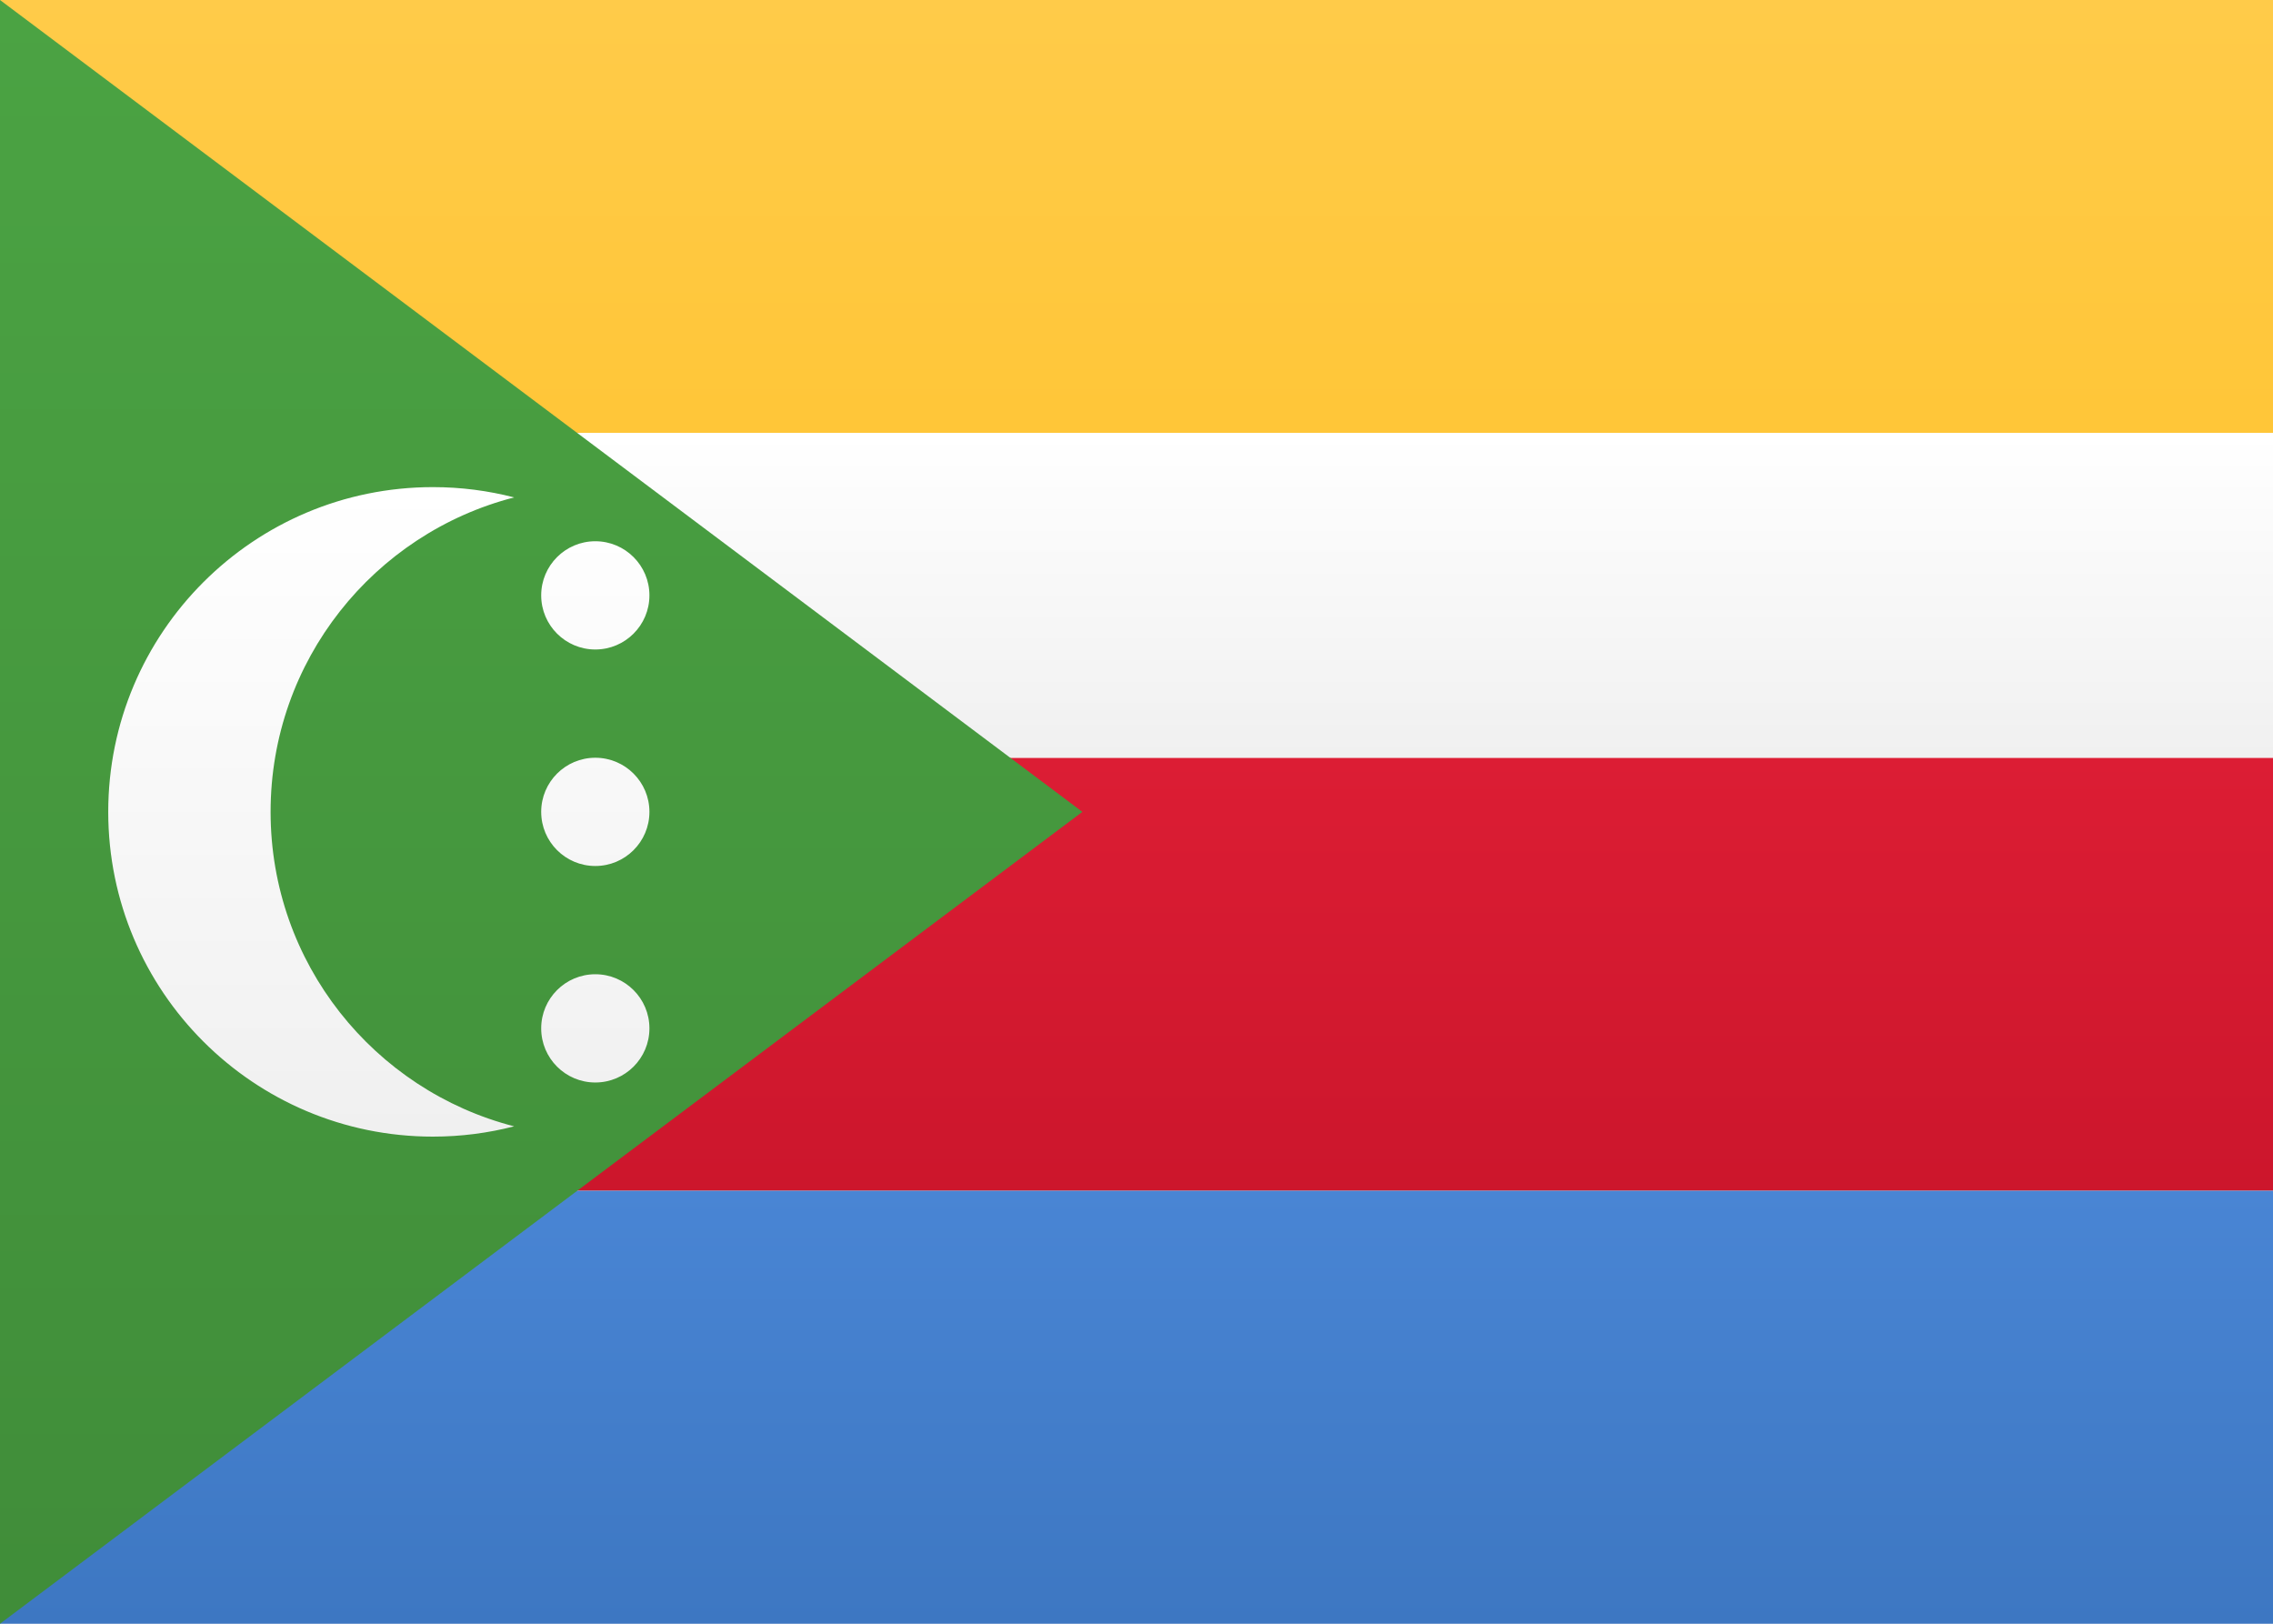
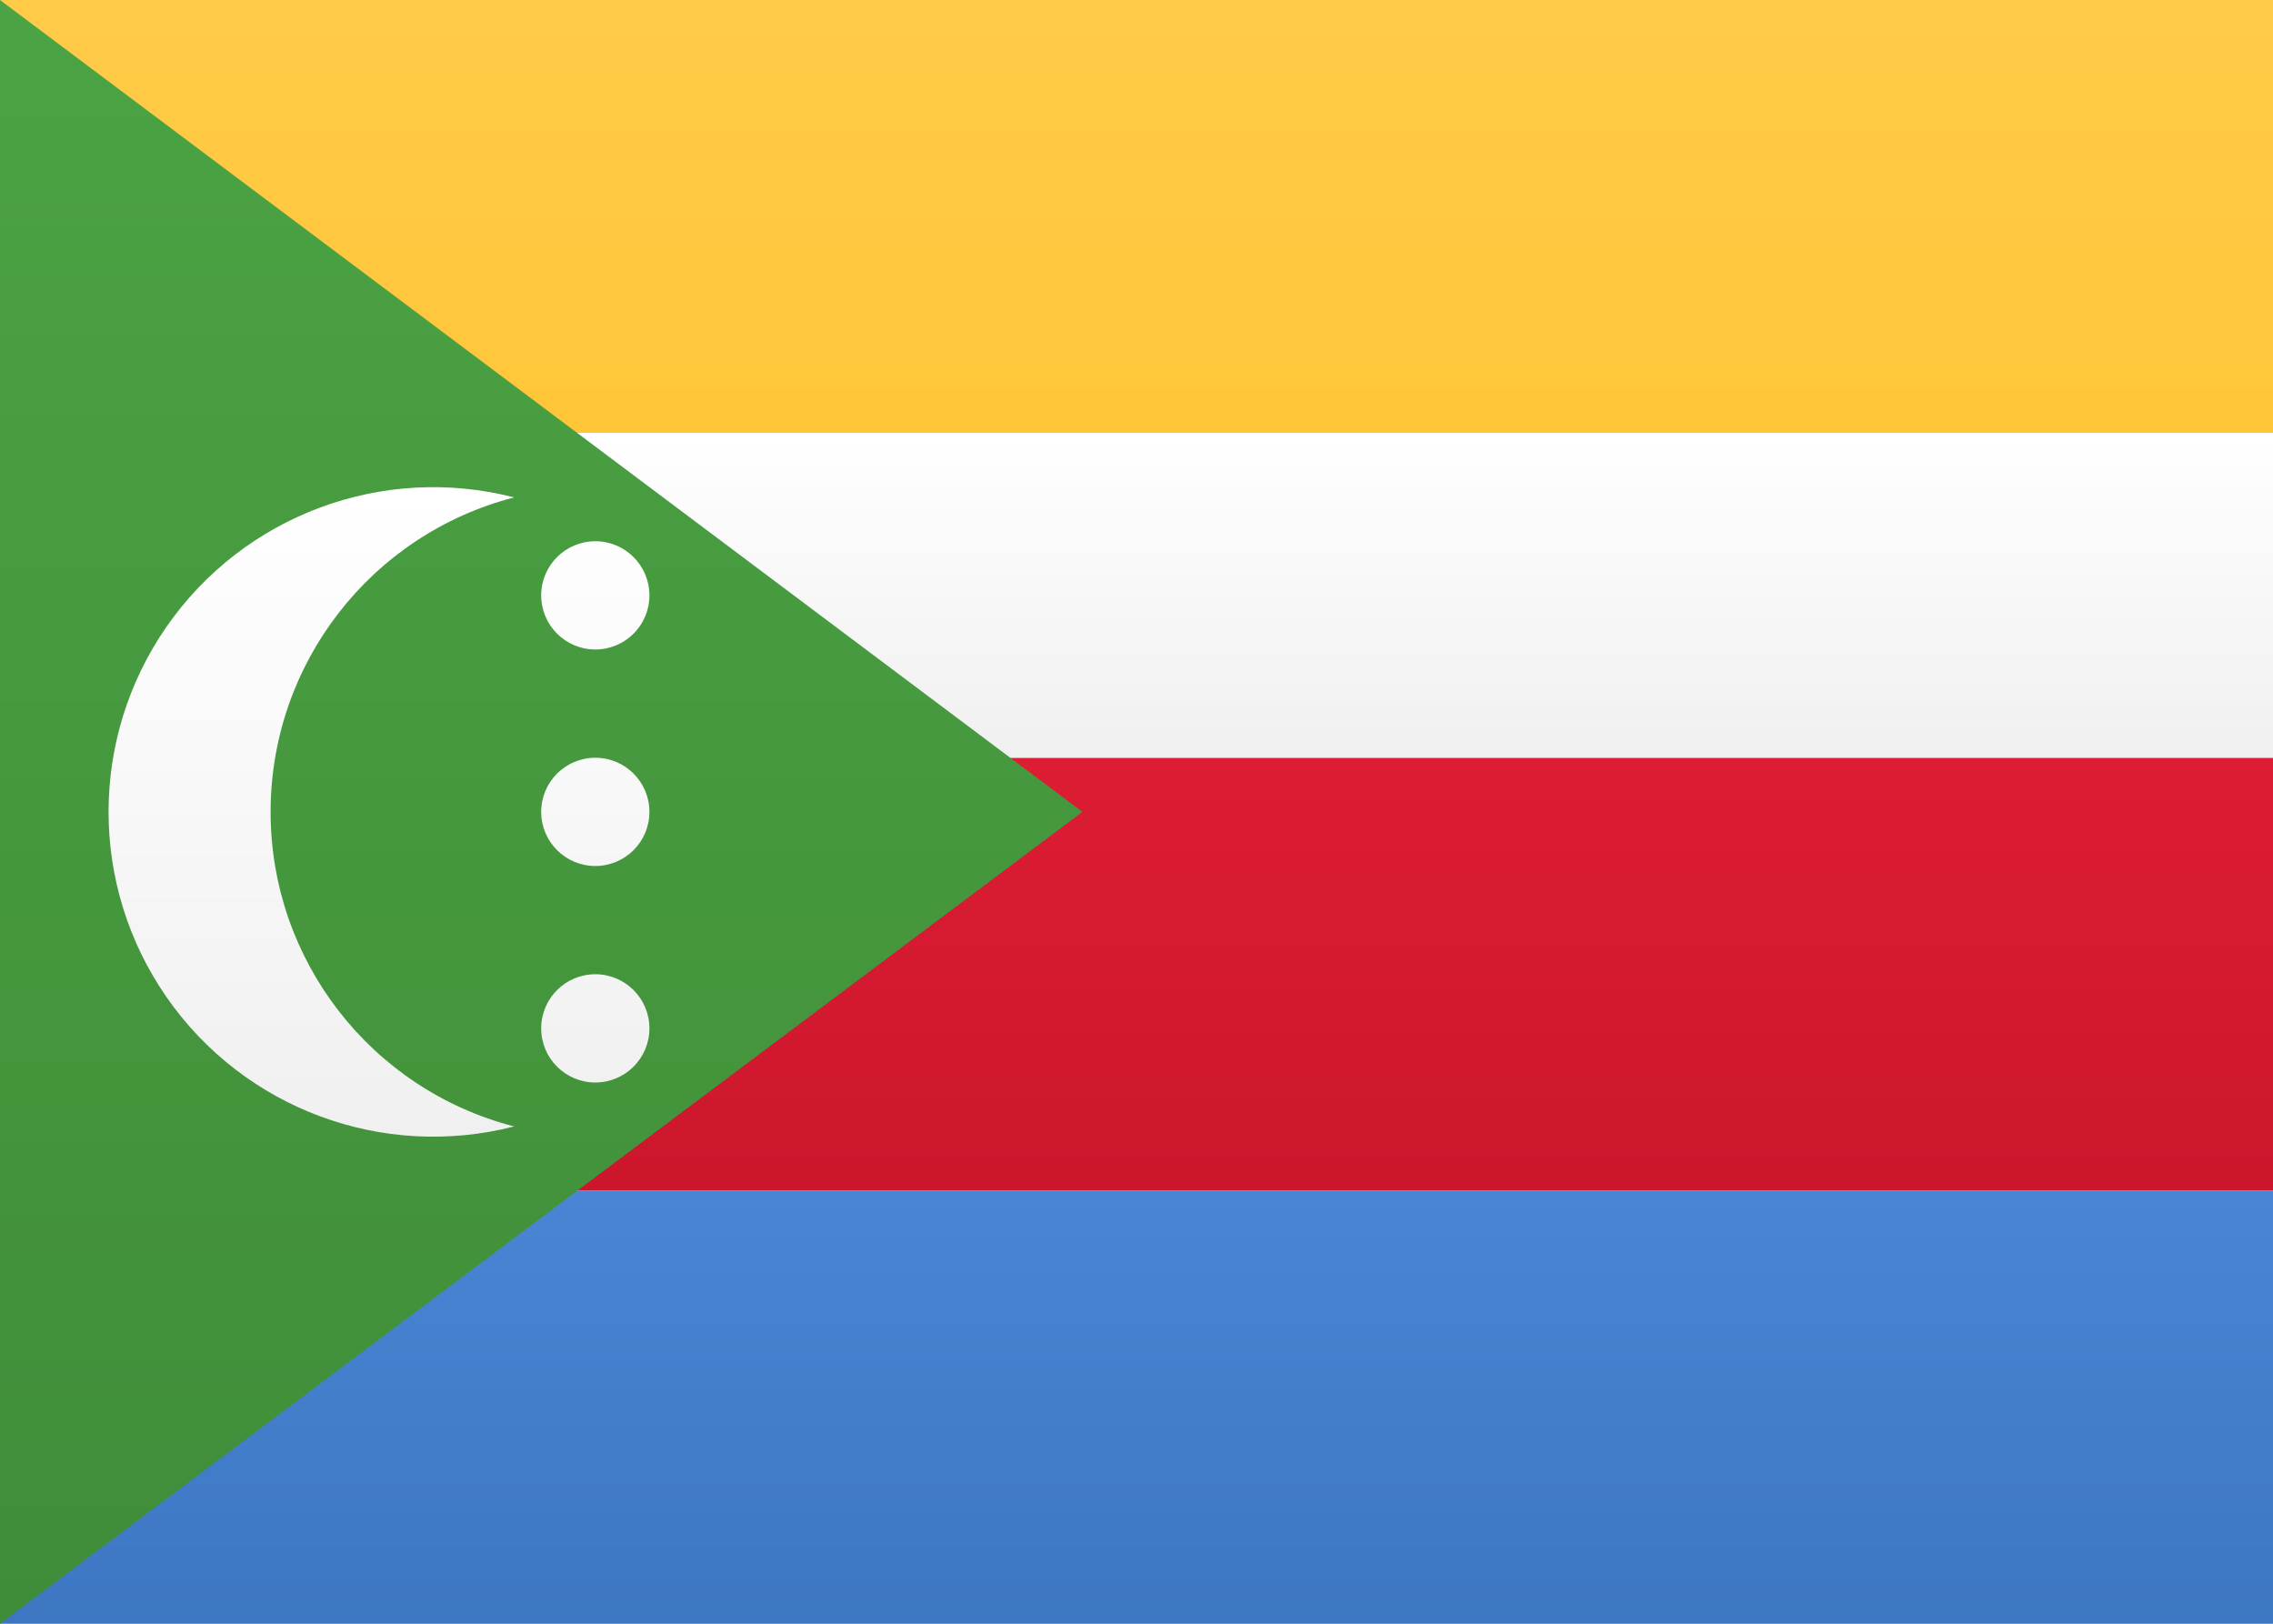
- <svg xmlns="http://www.w3.org/2000/svg" viewBox="0 0 21 15" version="1.1">
+ <svg xmlns="http://www.w3.org/2000/svg" viewBox="0 0 21 15">
  <defs>
-     <linearGradient x1="50%" y1="0%" x2="50%" y2="100%" id="linearGradient-1">
-       <stop stop-color="#FFFFFF" offset="0%" />
-       <stop stop-color="#F0F0F0" offset="100%" />
+     <linearGradient id="a" x1="50%" x2="50%" y1="0%" y2="100%">
+       <stop offset="0%" stop-color="#FFF" />
+       <stop offset="100%" stop-color="#F0F0F0" />
    </linearGradient>
-     <linearGradient x1="50%" y1="0%" x2="50%" y2="100%" id="linearGradient-2">
-       <stop stop-color="#FFCB49" offset="0%" />
-       <stop stop-color="#FFC638" offset="100%" />
+     <linearGradient id="b" x1="50%" x2="50%" y1="0%" y2="100%">
+       <stop offset="0%" stop-color="#FFCB49" />
+       <stop offset="100%" stop-color="#FFC638" />
    </linearGradient>
-     <linearGradient x1="50%" y1="0%" x2="50%" y2="100%" id="linearGradient-3">
-       <stop stop-color="#DC1D34" offset="0%" />
-       <stop stop-color="#CC162C" offset="100%" />
+     <linearGradient id="c" x1="50%" x2="50%" y1="0%" y2="100%">
+       <stop offset="0%" stop-color="#DC1D34" />
+       <stop offset="100%" stop-color="#CC162C" />
    </linearGradient>
-     <linearGradient x1="50%" y1="0%" x2="50%" y2="100%" id="linearGradient-4">
-       <stop stop-color="#4985D4" offset="0%" />
-       <stop stop-color="#3D77C2" offset="100%" />
+     <linearGradient id="d" x1="50%" x2="50%" y1="0%" y2="100%">
+       <stop offset="0%" stop-color="#4985D4" />
+       <stop offset="100%" stop-color="#3D77C2" />
    </linearGradient>
-     <linearGradient x1="50%" y1="0%" x2="50%" y2="100%" id="linearGradient-5">
-       <stop stop-color="#4BA343" offset="0%" />
-       <stop stop-color="#408D39" offset="100%" />
+     <linearGradient id="e" x1="50%" x2="50%" y1="0%" y2="100%">
+       <stop offset="0%" stop-color="#4BA343" />
+       <stop offset="100%" stop-color="#408D39" />
    </linearGradient>
  </defs>
-   <g id="Symbols" stroke="none" stroke-width="1" fill="none" fill-rule="evenodd">
-     <g id="KM">
-       <rect id="FlagBackground" fill="url(#linearGradient-1)" x="0" y="0" width="21" height="15" />
-       <rect id="Rectangle-2" fill="url(#linearGradient-2)" x="0" y="0" width="21" height="4" />
-       <rect id="Rectangle-2" fill="url(#linearGradient-3)" x="0" y="7" width="21" height="4" />
-       <rect id="Rectangle-2" fill="url(#linearGradient-4)" x="0" y="11" width="21" height="4" />
-       <rect id="Rectangle-2" fill="url(#linearGradient-1)" x="0" y="4" width="21" height="3" />
-       <polygon id="Rectangle-2" fill="url(#linearGradient-5)" points="0 15 10 7.5 0 0" />
-       <path d="M4.75,4.595 C4.51,4.533 4.259,4.5 4,4.5 C2.343,4.5 1,5.843 1,7.5 C1,9.157 2.343,10.5 4,10.5 C4.259,10.5 4.51,10.467 4.75,10.405 C3.456,10.072 2.5,8.898 2.5,7.5 C2.5,6.102 3.456,4.928 4.75,4.595 Z M5.5,6 C5.224,6 5,5.776 5,5.5 C5,5.224 5.224,5 5.5,5 C5.776,5 6,5.224 6,5.5 C6,5.776 5.776,6 5.5,6 Z M5.5,8 C5.224,8 5,7.776 5,7.5 C5,7.224 5.224,7 5.5,7 C5.776,7 6,7.224 6,7.5 C6,7.776 5.776,8 5.5,8 Z M5.5,10 C5.224,10 5,9.776 5,9.5 C5,9.224 5.224,9 5.5,9 C5.776,9 6,9.224 6,9.5 C6,9.776 5.776,10 5.5,10 Z" id="Oval-12" fill="url(#linearGradient-1)" />
-     </g>
+   <g fill="none" fill-rule="evenodd">
+     <path fill="url(#a)" d="M0 0h21v15H0z" />
+     <path fill="url(#b)" d="M0 0h21v4H0z" />
+     <path fill="url(#c)" d="M0 7h21v4H0z" />
+     <path fill="url(#d)" d="M0 11h21v4H0z" />
+     <path fill="url(#a)" d="M0 4h21v3H0z" />
+     <path fill="url(#e)" d="m0 15 10-7.5L0 0z" />
+     <path fill="url(#a)" d="M4.75 4.595a3 3 0 1 0 0 5.811 3.001 3.001 0 0 1 0-5.811ZM5.5 6a.5.5 0 1 1 0-1 .5.5 0 0 1 0 1Zm0 2a.5.5 0 1 1 0-1 .5.5 0 0 1 0 1Zm0 2a.5.5 0 1 1 0-1 .5.5 0 0 1 0 1Z" />
  </g>
</svg>
